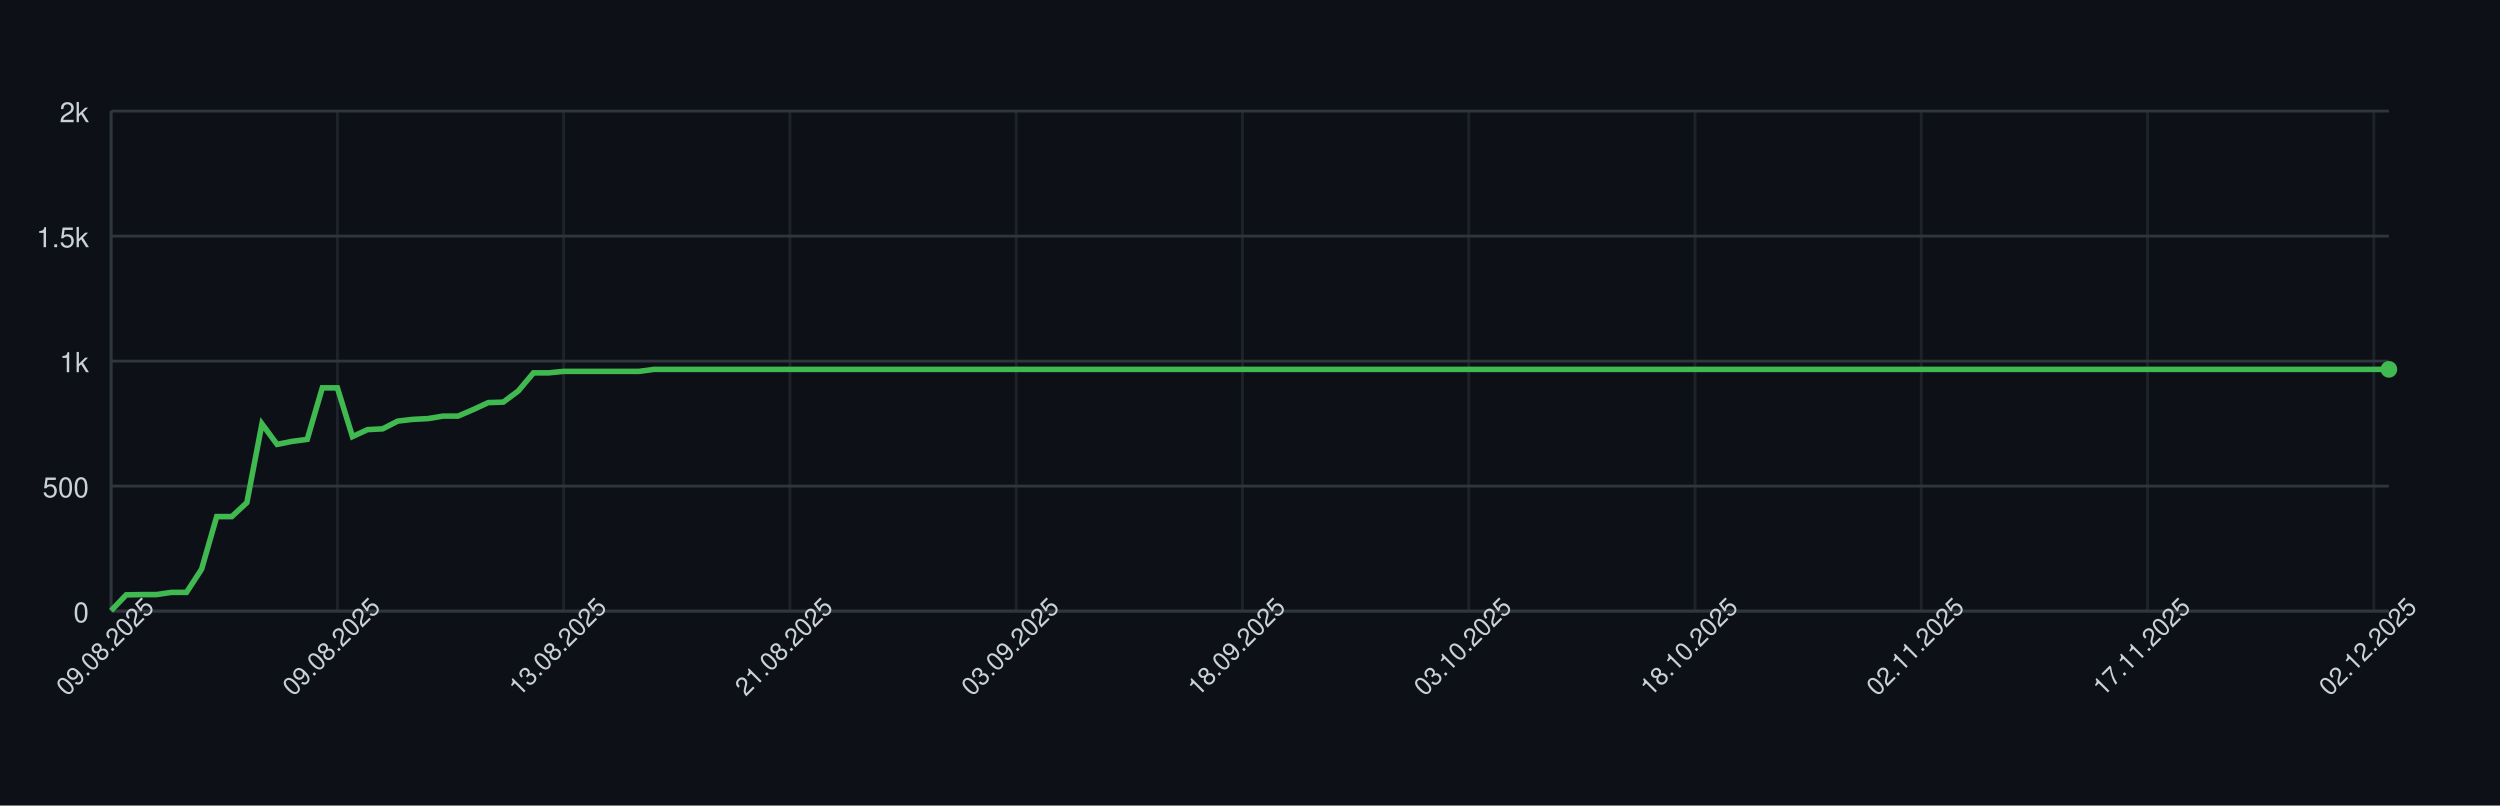
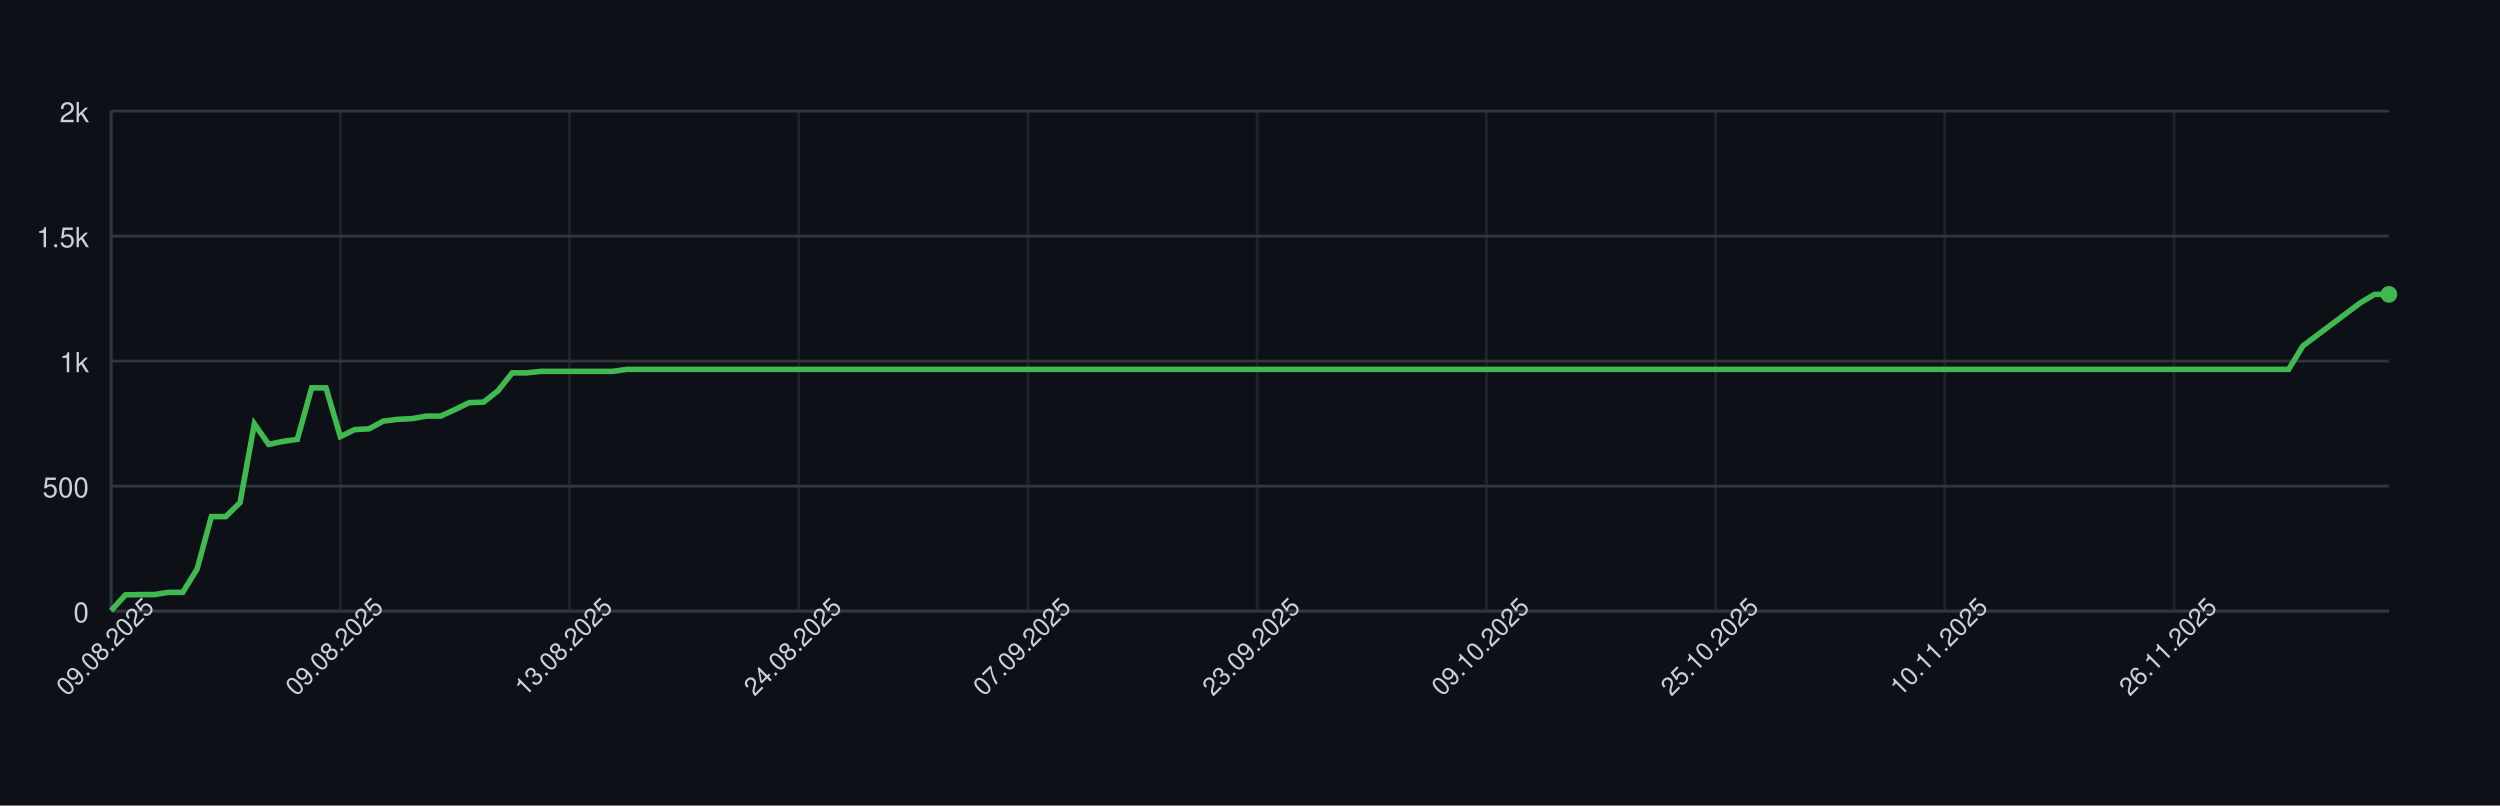
<svg xmlns="http://www.w3.org/2000/svg" width="900" height="290" style="font-family: -apple-system, BlinkMacSystemFont, 'Segoe UI', Helvetica, Arial, sans-serif;">
  <rect width="100%" height="100%" fill="#0d1117" />
  <g>
    <line x1="40" y1="220.00" x2="860" y2="220.00" stroke="#30363d" />
    <text x="32" y="224.00" font-size="10" fill="#c9d1d9" text-anchor="end">0</text>
    <line x1="40" y1="175.00" x2="860" y2="175.00" stroke="#30363d" />
    <text x="32" y="179.00" font-size="10" fill="#c9d1d9" text-anchor="end">500</text>
    <line x1="40" y1="130.00" x2="860" y2="130.00" stroke="#30363d" />
    <text x="32" y="134.00" font-size="10" fill="#c9d1d9" text-anchor="end">1k</text>
    <line x1="40" y1="85.00" x2="860" y2="85.00" stroke="#30363d" />
    <text x="32" y="89.00" font-size="10" fill="#c9d1d9" text-anchor="end">1.5k</text>
    <line x1="40" y1="40.00" x2="860" y2="40.00" stroke="#30363d" />
    <text x="32" y="44.00" font-size="10" fill="#c9d1d9" text-anchor="end">2k</text>
    <line x1="40.00" y1="40" x2="40.00" y2="220" stroke="#30363d" opacity="0.5" />
-     <line x1="121.46" y1="40" x2="121.46" y2="220" stroke="#30363d" opacity="0.5" />
-     <line x1="202.91" y1="40" x2="202.91" y2="220" stroke="#30363d" opacity="0.5" />
-     <line x1="284.37" y1="40" x2="284.37" y2="220" stroke="#30363d" opacity="0.5" />
-     <line x1="365.83" y1="40" x2="365.83" y2="220" stroke="#30363d" opacity="0.5" />
-     <line x1="447.28" y1="40" x2="447.28" y2="220" stroke="#30363d" opacity="0.5" />
-     <line x1="528.74" y1="40" x2="528.74" y2="220" stroke="#30363d" opacity="0.5" />
-     <line x1="610.20" y1="40" x2="610.20" y2="220" stroke="#30363d" opacity="0.5" />
-     <line x1="691.66" y1="40" x2="691.66" y2="220" stroke="#30363d" opacity="0.5" />
-     <line x1="773.11" y1="40" x2="773.11" y2="220" stroke="#30363d" opacity="0.5" />
-     <line x1="854.57" y1="40" x2="854.57" y2="220" stroke="#30363d" opacity="0.5" />
+     <line x1="122.52" y1="40" x2="122.52" y2="220" stroke="#30363d" opacity="0.5" />
+     <line x1="205.03" y1="40" x2="205.03" y2="220" stroke="#30363d" opacity="0.5" />
+     <line x1="287.55" y1="40" x2="287.55" y2="220" stroke="#30363d" opacity="0.5" />
+     <line x1="370.06" y1="40" x2="370.06" y2="220" stroke="#30363d" opacity="0.5" />
+     <line x1="452.58" y1="40" x2="452.58" y2="220" stroke="#30363d" opacity="0.5" />
+     <line x1="535.09" y1="40" x2="535.09" y2="220" stroke="#30363d" opacity="0.5" />
+     <line x1="617.61" y1="40" x2="617.61" y2="220" stroke="#30363d" opacity="0.5" />
+     <line x1="700.13" y1="40" x2="700.13" y2="220" stroke="#30363d" opacity="0.5" />
+     <line x1="782.64" y1="40" x2="782.64" y2="220" stroke="#30363d" opacity="0.5" />
    <line x1="40" y1="220" x2="860" y2="220" stroke="#30363d" />
    <line x1="40" y1="40" x2="40" y2="220" stroke="#30363d" />
-     <path d="M 40.00 219.82 L 45.43 214.15 L 50.86 214.06 L 56.29 214.06 L 61.72 213.25 L 67.15 213.25 L 72.58 204.88 L 78.01 185.98 L 83.44 185.98 L 88.87 180.94 L 94.30 152.59 L 99.74 159.97 L 105.17 158.89 L 110.60 158.17 L 116.03 139.63 L 121.46 139.63 L 126.89 157.18 L 132.32 154.66 L 137.75 154.39 L 143.18 151.60 L 148.61 150.97 L 154.04 150.70 L 159.47 149.80 L 164.90 149.80 L 170.33 147.46 L 175.76 144.94 L 181.19 144.76 L 186.62 140.71 L 192.05 134.23 L 197.48 134.23 L 202.91 133.69 L 208.34 133.69 L 213.77 133.69 L 219.21 133.69 L 224.64 133.69 L 230.07 133.69 L 235.50 132.97 L 240.93 132.97 L 246.36 132.97 L 251.79 132.97 L 257.22 132.97 L 262.65 132.97 L 268.08 132.97 L 273.51 132.97 L 278.94 132.97 L 284.37 132.97 L 289.80 132.97 L 295.23 132.97 L 300.66 132.97 L 306.09 132.97 L 311.52 132.97 L 316.95 132.97 L 322.38 132.97 L 327.81 132.97 L 333.25 132.97 L 338.68 132.97 L 344.11 132.97 L 349.54 132.97 L 354.97 132.97 L 360.40 132.97 L 365.83 132.97 L 371.26 132.97 L 376.69 132.97 L 382.12 132.97 L 387.55 132.97 L 392.98 132.97 L 398.41 132.97 L 403.84 132.97 L 409.27 132.97 L 414.70 132.97 L 420.13 132.97 L 425.56 132.97 L 430.99 132.97 L 436.42 132.97 L 441.85 132.97 L 447.28 132.97 L 452.72 132.97 L 458.15 132.97 L 463.58 132.97 L 469.01 132.97 L 474.44 132.97 L 479.87 132.97 L 485.30 132.97 L 490.73 132.97 L 496.16 132.97 L 501.59 132.97 L 507.02 132.97 L 512.45 132.97 L 517.88 132.97 L 523.31 132.97 L 528.74 132.97 L 534.17 132.97 L 539.60 132.97 L 545.03 132.97 L 550.46 132.97 L 555.89 132.97 L 561.32 132.97 L 566.75 132.97 L 572.19 132.97 L 577.62 132.97 L 583.05 132.97 L 588.48 132.97 L 593.91 132.97 L 599.34 132.97 L 604.77 132.97 L 610.20 132.97 L 615.63 132.97 L 621.06 132.97 L 626.49 132.97 L 631.92 132.97 L 637.35 132.97 L 642.78 132.97 L 648.21 132.97 L 653.64 132.97 L 659.07 132.97 L 664.50 132.97 L 669.93 132.97 L 675.36 132.97 L 680.79 132.97 L 686.23 132.97 L 691.66 132.97 L 697.09 132.97 L 702.52 132.97 L 707.95 132.97 L 713.38 132.97 L 718.81 132.97 L 724.24 132.97 L 729.67 132.97 L 735.10 132.97 L 740.53 132.97 L 745.96 132.97 L 751.39 132.97 L 756.82 132.97 L 762.25 132.97 L 767.68 132.97 L 773.11 132.97 L 778.54 132.97 L 783.97 132.97 L 789.40 132.97 L 794.83 132.97 L 800.26 132.97 L 805.70 132.97 L 811.13 132.97 L 816.56 132.97 L 821.99 132.97 L 827.42 132.97 L 832.85 132.97 L 838.28 132.97 L 843.71 132.97 L 849.14 132.97 L 854.57 132.97 L 860.00 132.97" fill="none" stroke="#3fb950" stroke-width="2" />
-     <circle cx="860.00" cy="132.97" r="3" fill="#3fb950" />
+     <path d="M 40.00 219.82 L 45.16 214.15 L 50.31 214.06 L 55.47 214.06 L 60.63 213.25 L 65.79 213.25 L 70.94 204.88 L 76.10 185.98 L 81.26 185.98 L 86.42 180.94 L 91.57 152.59 L 96.73 159.97 L 101.89 158.89 L 107.04 158.17 L 112.20 139.63 L 117.36 139.63 L 122.52 157.18 L 127.67 154.66 L 132.83 154.39 L 137.99 151.60 L 143.14 150.97 L 148.30 150.70 L 153.46 149.80 L 158.62 149.80 L 163.77 147.46 L 168.93 144.94 L 174.09 144.76 L 179.25 140.71 L 184.40 134.23 L 189.56 134.23 L 194.72 133.69 L 199.87 133.69 L 205.03 133.69 L 210.19 133.69 L 215.35 133.69 L 220.50 133.69 L 225.66 132.97 L 230.82 132.97 L 235.97 132.97 L 241.13 132.97 L 246.29 132.97 L 251.45 132.97 L 256.60 132.97 L 261.76 132.97 L 266.92 132.97 L 272.08 132.97 L 277.23 132.97 L 282.39 132.97 L 287.55 132.97 L 292.70 132.97 L 297.86 132.97 L 303.02 132.97 L 308.18 132.97 L 313.33 132.97 L 318.49 132.97 L 323.65 132.97 L 328.81 132.97 L 333.96 132.97 L 339.12 132.97 L 344.28 132.97 L 349.43 132.97 L 354.59 132.97 L 359.75 132.97 L 364.91 132.97 L 370.06 132.97 L 375.22 132.97 L 380.38 132.97 L 385.53 132.97 L 390.69 132.97 L 395.85 132.97 L 401.01 132.97 L 406.16 132.97 L 411.32 132.97 L 416.48 132.97 L 421.64 132.97 L 426.79 132.97 L 431.95 132.97 L 437.11 132.97 L 442.26 132.97 L 447.42 132.97 L 452.58 132.97 L 457.74 132.97 L 462.89 132.97 L 468.05 132.97 L 473.21 132.97 L 478.36 132.97 L 483.52 132.97 L 488.68 132.97 L 493.84 132.97 L 498.99 132.97 L 504.15 132.97 L 509.31 132.97 L 514.47 132.97 L 519.62 132.97 L 524.78 132.97 L 529.94 132.97 L 535.09 132.97 L 540.25 132.97 L 545.41 132.97 L 550.57 132.97 L 555.72 132.97 L 560.88 132.97 L 566.04 132.97 L 571.19 132.97 L 576.35 132.97 L 581.51 132.97 L 586.67 132.97 L 591.82 132.97 L 596.98 132.97 L 602.14 132.97 L 607.30 132.97 L 612.45 132.97 L 617.61 132.97 L 622.77 132.97 L 627.92 132.97 L 633.08 132.97 L 638.24 132.97 L 643.40 132.97 L 648.55 132.97 L 653.71 132.97 L 658.87 132.97 L 664.03 132.97 L 669.18 132.97 L 674.34 132.97 L 679.50 132.97 L 684.65 132.97 L 689.81 132.97 L 694.97 132.97 L 700.13 132.97 L 705.28 132.97 L 710.44 132.97 L 715.60 132.97 L 720.75 132.97 L 725.91 132.97 L 731.07 132.97 L 736.23 132.97 L 741.38 132.97 L 746.54 132.97 L 751.70 132.97 L 756.86 132.97 L 762.01 132.97 L 767.17 132.97 L 772.33 132.97 L 777.48 132.97 L 782.64 132.97 L 787.80 132.97 L 792.96 132.97 L 798.11 132.97 L 803.27 132.97 L 808.43 132.97 L 813.58 132.97 L 818.74 132.97 L 823.90 132.97 L 829.06 124.51 L 834.21 120.64 L 839.37 116.77 L 844.53 112.90 L 849.69 109.03 L 854.84 105.97 L 860.00 105.97" fill="none" stroke="#3fb950" stroke-width="2" />
+     <circle cx="860.00" cy="105.97" r="3" fill="#3fb950" />
    <text x="40.00" y="235.00" font-size="9" fill="#c9d1d9" text-anchor="middle" transform="rotate(-45 40.00 235.00)">09.08.2025</text>
-     <text x="121.46" y="235.00" font-size="9" fill="#c9d1d9" text-anchor="middle" transform="rotate(-45 121.46 235.00)">09.08.2025</text>
-     <text x="202.91" y="235.00" font-size="9" fill="#c9d1d9" text-anchor="middle" transform="rotate(-45 202.91 235.00)">13.08.2025</text>
-     <text x="284.37" y="235.00" font-size="9" fill="#c9d1d9" text-anchor="middle" transform="rotate(-45 284.37 235.00)">21.08.2025</text>
-     <text x="365.83" y="235.00" font-size="9" fill="#c9d1d9" text-anchor="middle" transform="rotate(-45 365.83 235.00)">03.09.2025</text>
-     <text x="447.28" y="235.00" font-size="9" fill="#c9d1d9" text-anchor="middle" transform="rotate(-45 447.28 235.00)">18.09.2025</text>
-     <text x="528.74" y="235.00" font-size="9" fill="#c9d1d9" text-anchor="middle" transform="rotate(-45 528.74 235.00)">03.10.2025</text>
-     <text x="610.20" y="235.00" font-size="9" fill="#c9d1d9" text-anchor="middle" transform="rotate(-45 610.20 235.00)">18.10.2025</text>
-     <text x="691.66" y="235.00" font-size="9" fill="#c9d1d9" text-anchor="middle" transform="rotate(-45 691.66 235.00)">02.11.2025</text>
-     <text x="773.11" y="235.00" font-size="9" fill="#c9d1d9" text-anchor="middle" transform="rotate(-45 773.11 235.00)">17.11.2025</text>
-     <text x="854.57" y="235.00" font-size="9" fill="#c9d1d9" text-anchor="middle" transform="rotate(-45 854.57 235.00)">02.12.2025</text>
+     <text x="122.52" y="235.00" font-size="9" fill="#c9d1d9" text-anchor="middle" transform="rotate(-45 122.52 235.00)">09.08.2025</text>
+     <text x="205.03" y="235.00" font-size="9" fill="#c9d1d9" text-anchor="middle" transform="rotate(-45 205.03 235.00)">13.08.2025</text>
+     <text x="287.55" y="235.00" font-size="9" fill="#c9d1d9" text-anchor="middle" transform="rotate(-45 287.55 235.00)">24.08.2025</text>
+     <text x="370.06" y="235.00" font-size="9" fill="#c9d1d9" text-anchor="middle" transform="rotate(-45 370.06 235.00)">07.09.2025</text>
+     <text x="452.58" y="235.00" font-size="9" fill="#c9d1d9" text-anchor="middle" transform="rotate(-45 452.58 235.00)">23.09.2025</text>
+     <text x="535.09" y="235.00" font-size="9" fill="#c9d1d9" text-anchor="middle" transform="rotate(-45 535.09 235.00)">09.10.2025</text>
+     <text x="617.61" y="235.00" font-size="9" fill="#c9d1d9" text-anchor="middle" transform="rotate(-45 617.61 235.00)">25.10.2025</text>
+     <text x="700.13" y="235.00" font-size="9" fill="#c9d1d9" text-anchor="middle" transform="rotate(-45 700.13 235.00)">10.11.2025</text>
+     <text x="782.64" y="235.00" font-size="9" fill="#c9d1d9" text-anchor="middle" transform="rotate(-45 782.64 235.00)">26.11.2025</text>
  </g>
</svg>
